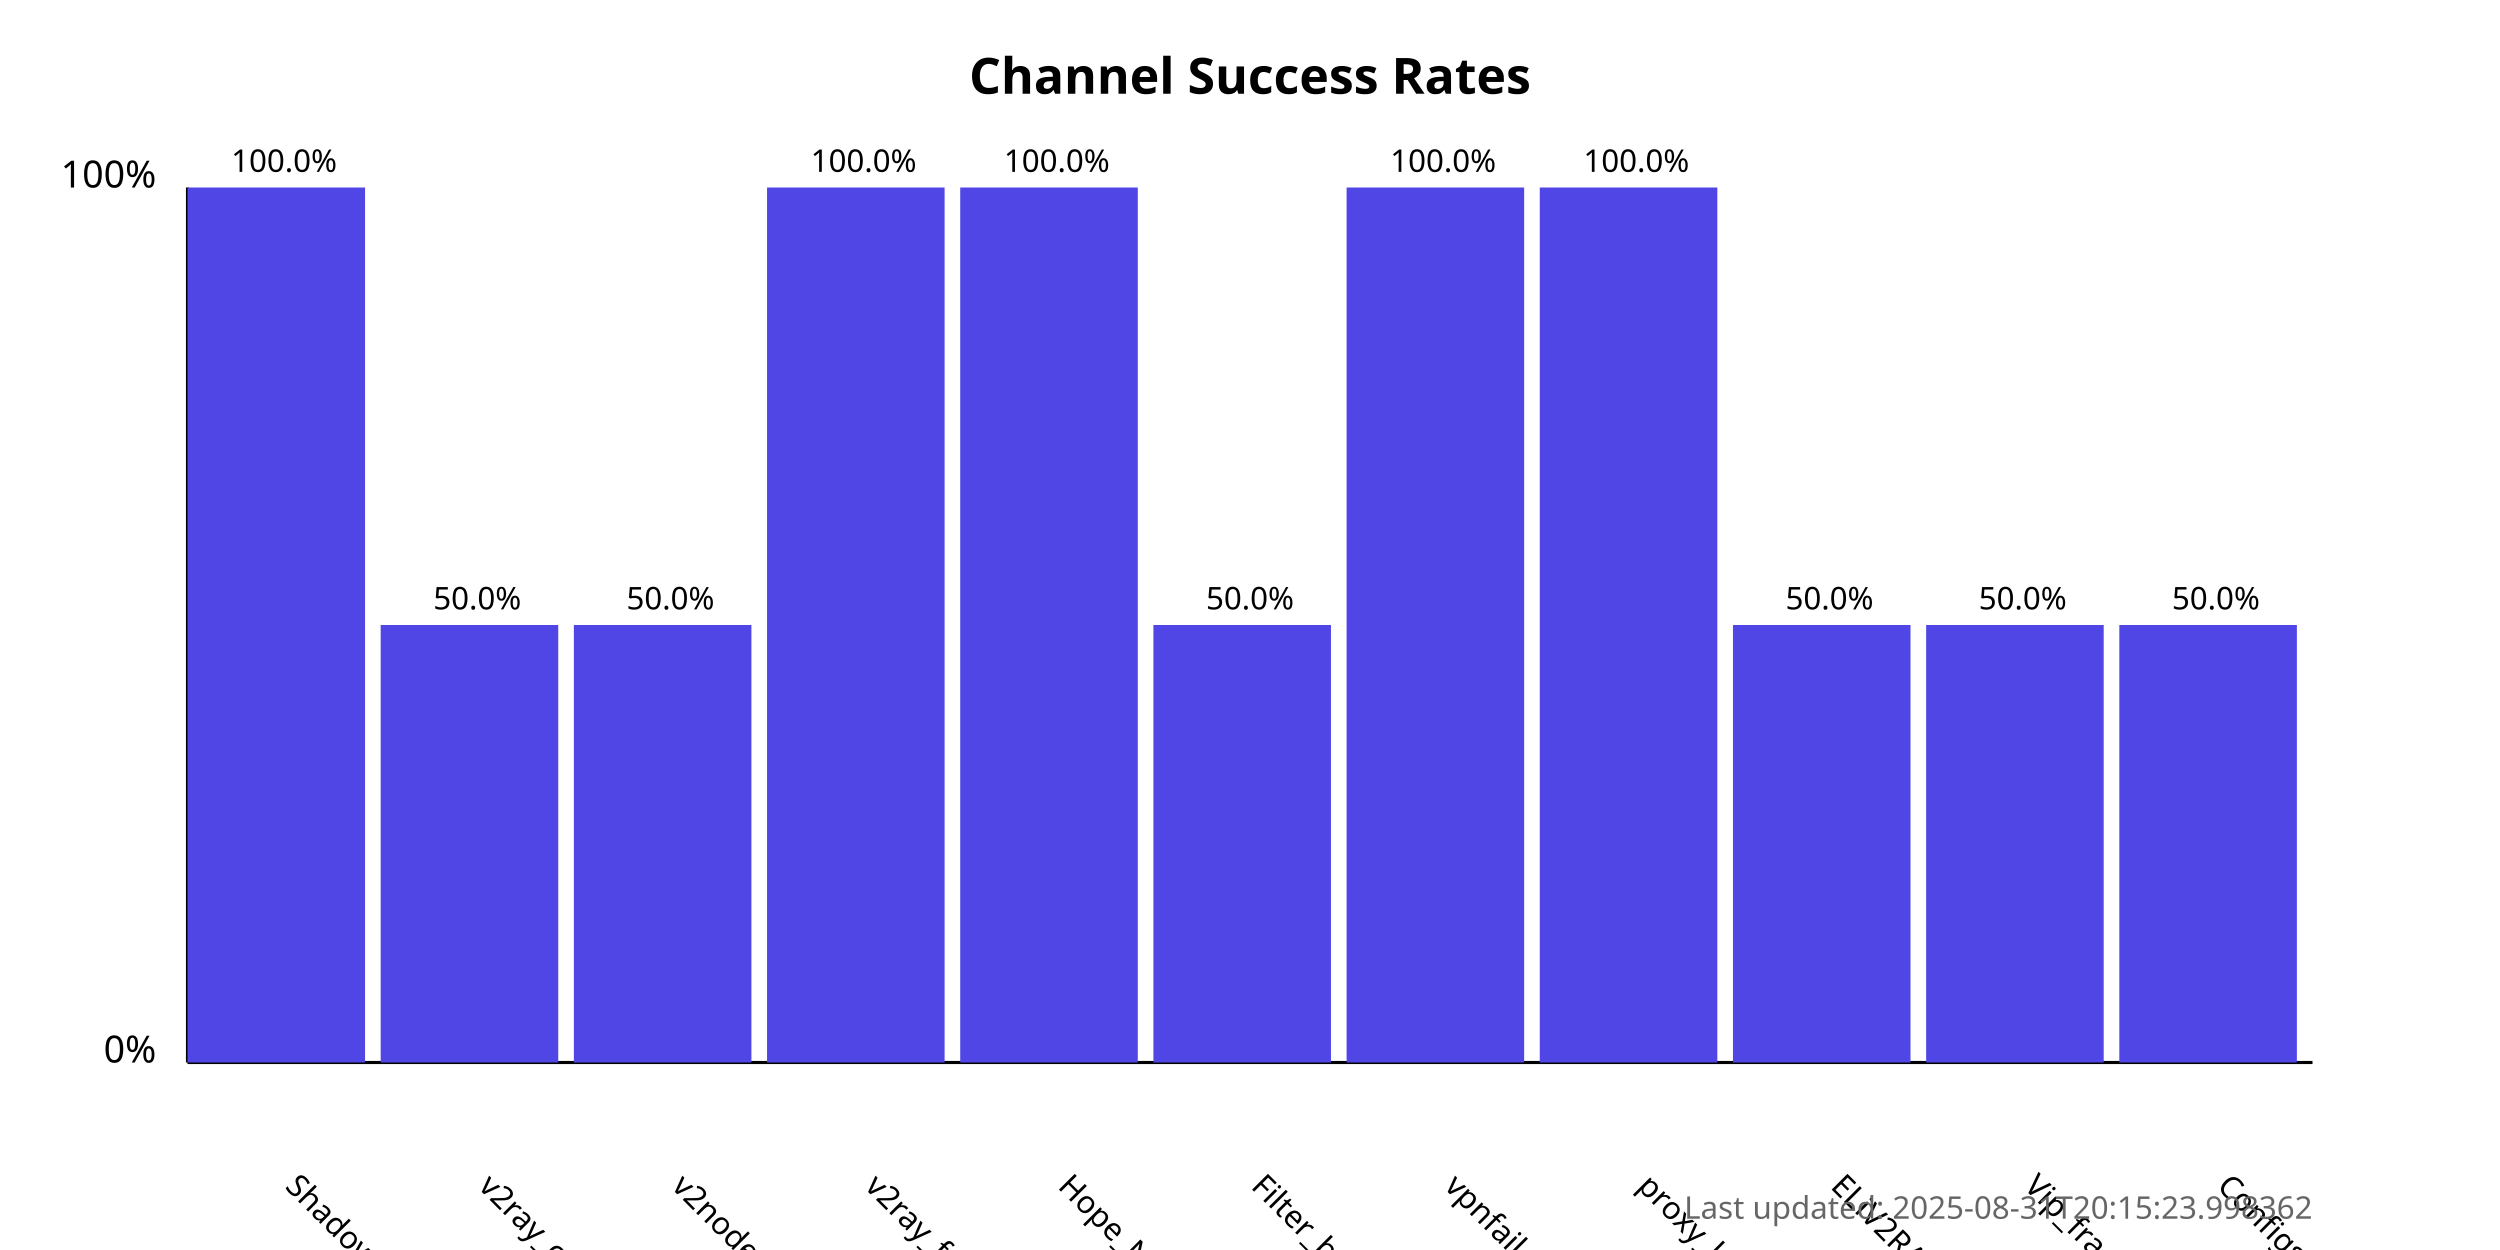
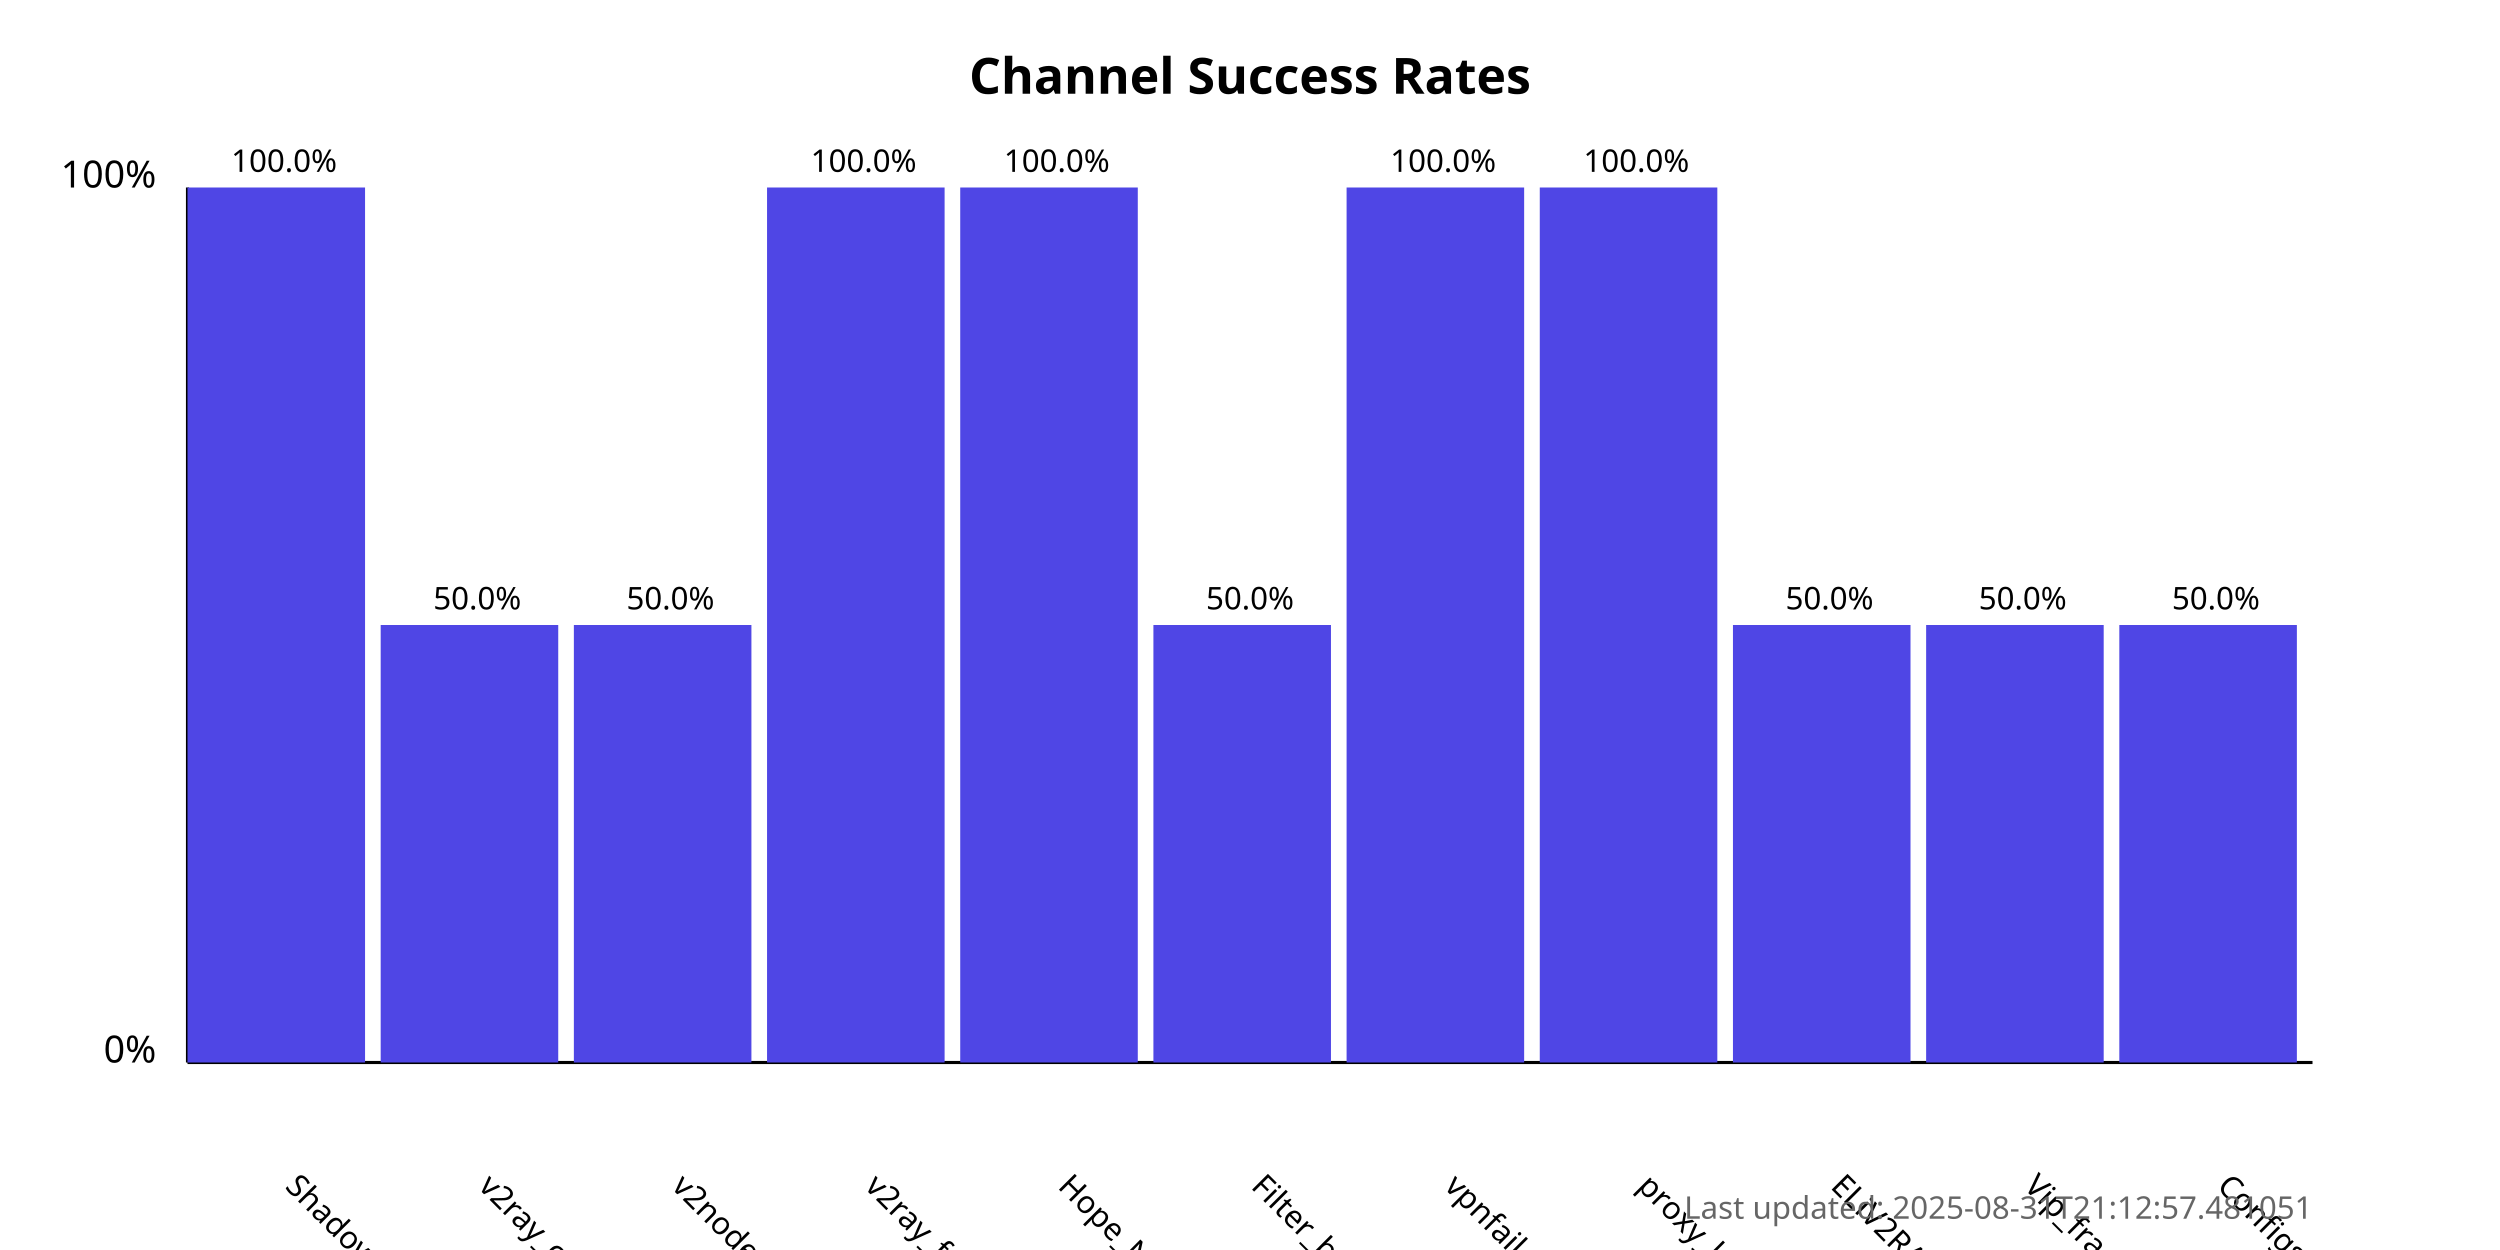
<svg xmlns="http://www.w3.org/2000/svg" width="800" height="400">
  <style>
            .chart-title { font: bold 16px sans-serif; }
            .axis-label { font: 12px sans-serif; }
            .tick-label { font: 10px sans-serif; }
            .bar { fill: #4f46e5; }
            .bar:hover { fill: #6366f1; }
            .timestamp { font: 10px sans-serif; fill: #666; }
        </style>
  <text x="400.0" y="30" text-anchor="middle" class="chart-title">
            Channel Success Rates
        </text>
  <line x1="60" y1="340" x2="60" y2="60" stroke="black" stroke-width="1" />
  <line x1="60" y1="340" x2="740" y2="340" stroke="black" stroke-width="1" />
  <text x="50" y="340" text-anchor="end" class="axis-label">0%</text>
  <text x="50" y="60" text-anchor="end" class="axis-label">100%</text>
  <g>
    <rect x="60" y="60.0" width="56.818" height="280.0" class="bar" />
    <text x="90.909" y="380" transform="rotate(45, 90.90909, 380)" text-anchor="start" class="tick-label">
                ShadowProxy66
            </text>
    <text x="90.909" y="55.0" text-anchor="middle" class="tick-label">
                100.0%
            </text>
  </g>
  <g>
    <rect x="121.818" y="200.0" width="56.818" height="140.0" class="bar" />
    <text x="152.727" y="380" transform="rotate(45, 152.7273, 380)" text-anchor="start" class="tick-label">
                v2ray_configs_pool
            </text>
    <text x="152.727" y="195.0" text-anchor="middle" class="tick-label">
                50.0%
            </text>
  </g>
  <g>
    <rect x="183.636" y="200.0" width="56.818" height="140.0" class="bar" />
    <text x="214.545" y="380" transform="rotate(45, 214.5455, 380)" text-anchor="start" class="tick-label">
                v2nodes
            </text>
    <text x="214.545" y="195.0" text-anchor="middle" class="tick-label">
                50.0%
            </text>
  </g>
  <g>
    <rect x="245.455" y="60.0" width="56.818" height="280.0" class="bar" />
    <text x="276.364" y="380" transform="rotate(45, 276.3636, 380)" text-anchor="start" class="tick-label">
                v2ray_free_conf
            </text>
    <text x="276.364" y="55.0" text-anchor="middle" class="tick-label">
                100.0%
            </text>
  </g>
  <g>
    <rect x="307.273" y="60.0" width="56.818" height="280.0" class="bar" />
    <text x="338.182" y="380" transform="rotate(45, 338.1818, 380)" text-anchor="start" class="tick-label">
                Hope_Net
            </text>
    <text x="338.182" y="55.0" text-anchor="middle" class="tick-label">
                100.0%
            </text>
  </g>
  <g>
    <rect x="369.091" y="200.0" width="56.818" height="140.0" class="bar" />
    <text x="400.0" y="380" transform="rotate(45, 400.0, 380)" text-anchor="start" class="tick-label">
                Filter_breaker
            </text>
    <text x="400.0" y="195.0" text-anchor="middle" class="tick-label">
                50.0%
            </text>
  </g>
  <g>
    <rect x="430.909" y="60.0" width="56.818" height="280.0" class="bar" />
    <text x="461.818" y="380" transform="rotate(45, 461.8182, 380)" text-anchor="start" class="tick-label">
                vpnfail_vless
            </text>
    <text x="461.818" y="55.0" text-anchor="middle" class="tick-label">
                100.0%
            </text>
  </g>
  <g>
    <rect x="492.727" y="60.0" width="56.818" height="280.0" class="bar" />
    <text x="523.636" y="380" transform="rotate(45, 523.6364, 380)" text-anchor="start" class="tick-label">
                proxy_kafee
            </text>
    <text x="523.636" y="55.0" text-anchor="middle" class="tick-label">
                100.0%
            </text>
  </g>
  <g>
    <rect x="554.545" y="200.0" width="56.818" height="140.0" class="bar" />
    <text x="585.455" y="380" transform="rotate(45, 585.4545, 380)" text-anchor="start" class="tick-label">
                ELiV2RAY
            </text>
    <text x="585.455" y="195.0" text-anchor="middle" class="tick-label">
                50.0%
            </text>
  </g>
  <g>
    <rect x="616.364" y="200.0" width="56.818" height="140.0" class="bar" />
    <text x="647.273" y="380" transform="rotate(45, 647.2727, 380)" text-anchor="start" class="tick-label">
                Vip_fragment_v2ray
            </text>
    <text x="647.273" y="195.0" text-anchor="middle" class="tick-label">
                50.0%
            </text>
  </g>
  <g>
    <rect x="678.182" y="200.0" width="56.818" height="140.0" class="bar" />
    <text x="709.091" y="380" transform="rotate(45, 709.0909, 380)" text-anchor="start" class="tick-label">
                ConfigsHubPlus
            </text>
    <text x="709.091" y="195.0" text-anchor="middle" class="tick-label">
                50.0%
            </text>
  </g>
  <text x="740" y="390" text-anchor="end" class="timestamp">
-             Last updated: 2025-08-31T20:15:23.998362
+             Last updated: 2025-08-31T21:12:57.481051
        </text>
</svg>
